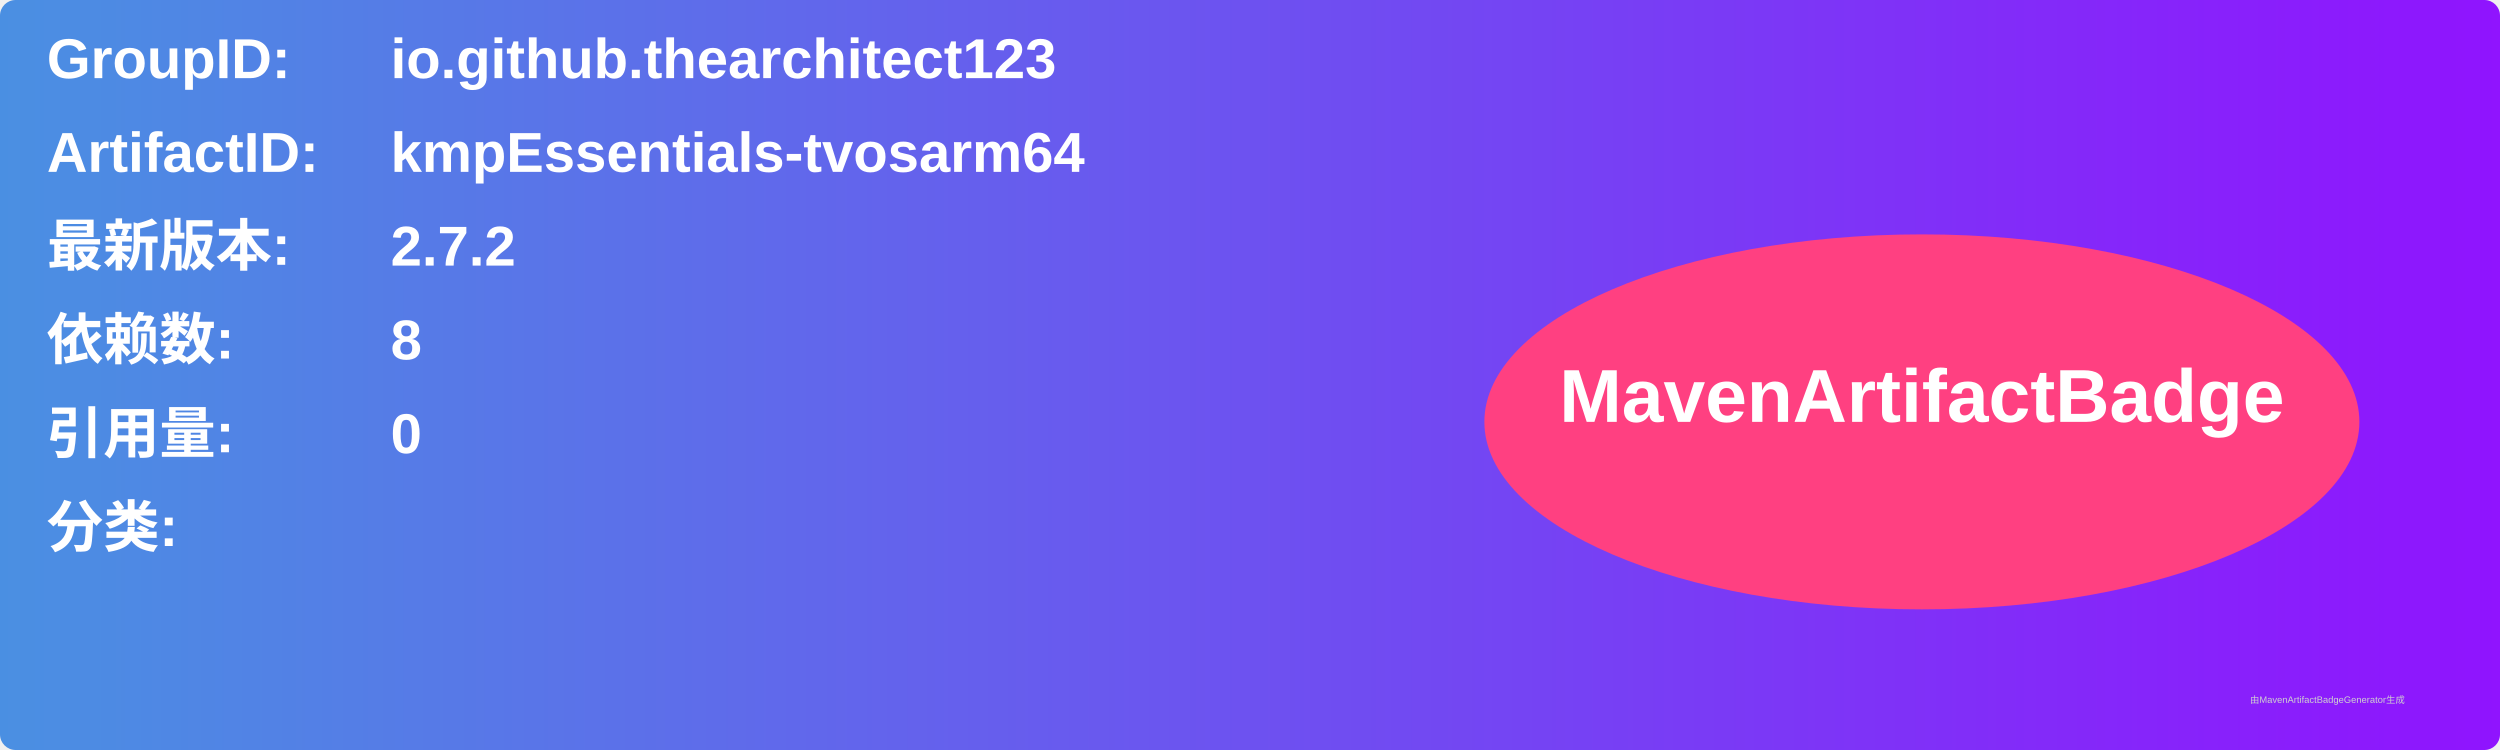
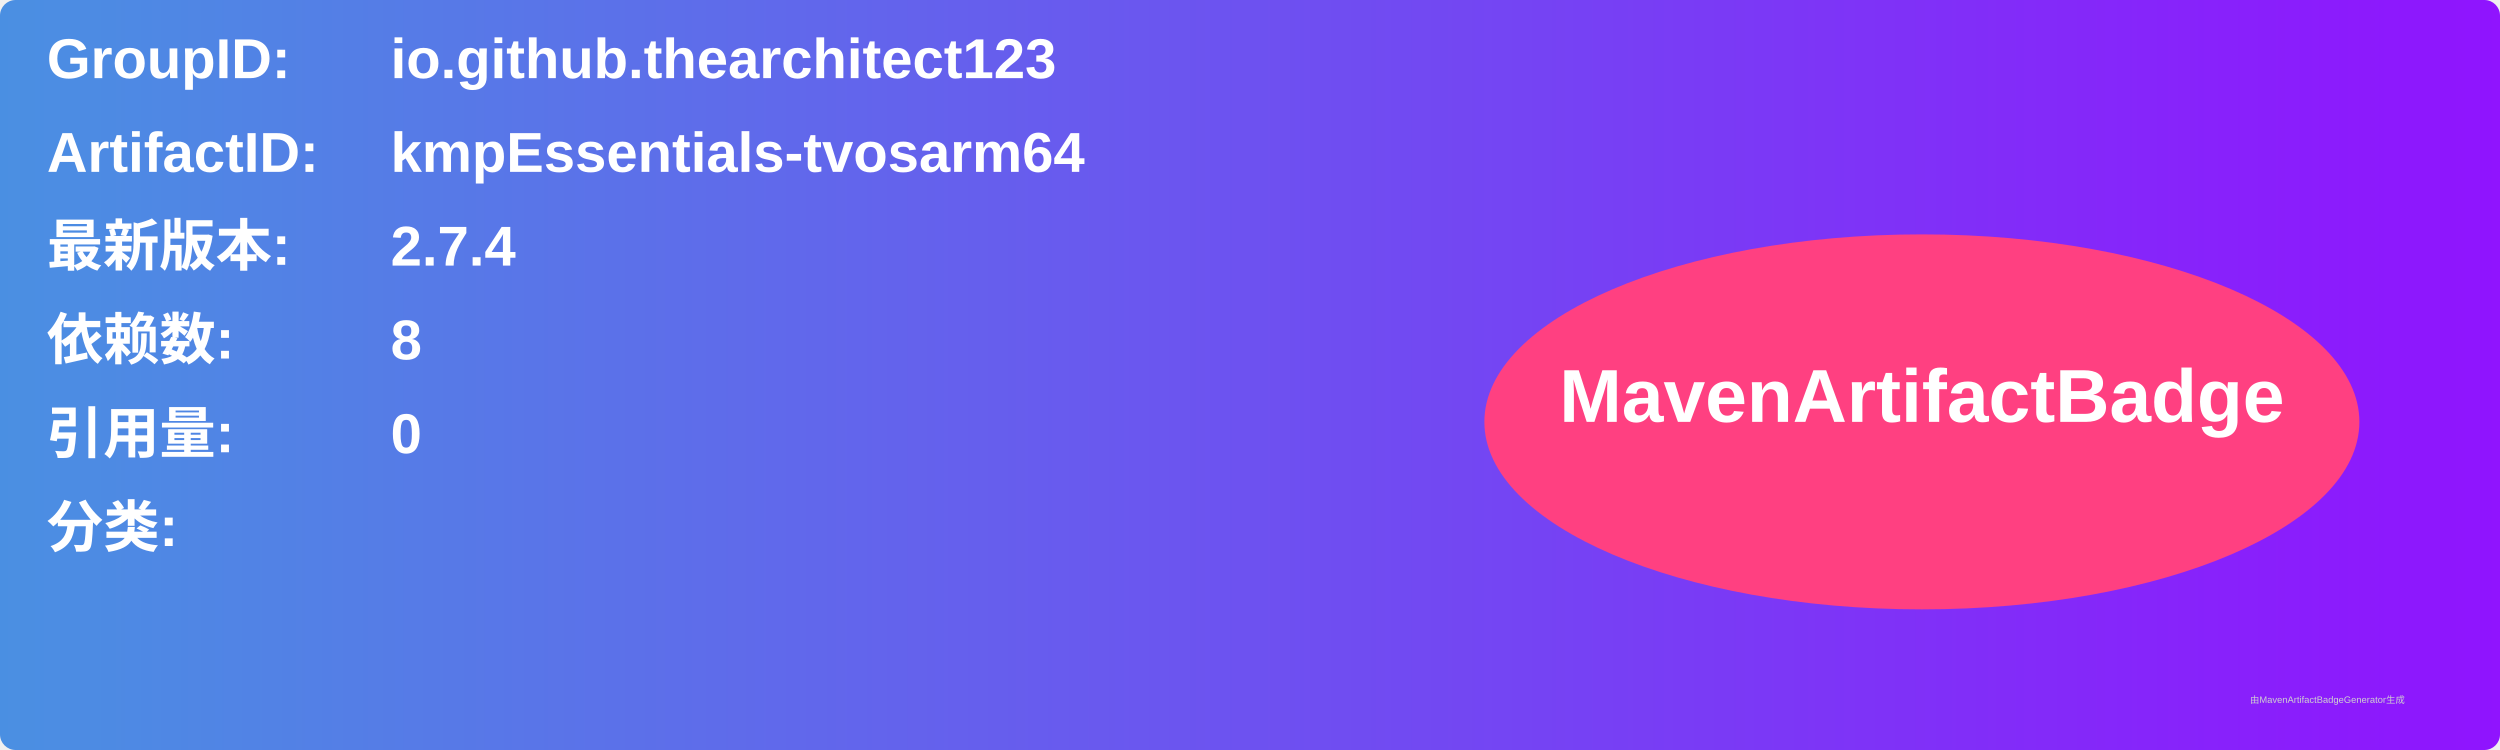
<svg xmlns="http://www.w3.org/2000/svg" width="800" height="240" viewBox="0 0 800 240">
  <linearGradient id="grad" x1="0%" y1="0%" x2="100%" y2="0%">
    <stop offset="0%" stop-color="#4a90e2" />
    <stop offset="100%" stop-color="#9013fe" />
  </linearGradient>
  <rect width="100%" height="100%" rx="5" ry="5" fill="url(#grad)" />
  <g transform="translate(15, 15)">
    <text x="0" y="10" font-family="Arial" font-size="18" fill="white" font-weight="bold" width="260">GroupID:</text>
    <text x="110" y="10" font-family="Arial" font-size="18" fill="white" font-weight="bold" width="460">io.github.thearchitect123</text>
    <text x="0" y="40" font-family="Arial" font-size="18" fill="white" font-weight="bold" width="260">ArtifactID:</text>
    <text x="110" y="40" font-family="Arial" font-size="18" fill="white" font-weight="bold" width="460">kmpEssentials-tvosarm64</text>
    <text x="0" y="70" font-family="Arial" font-size="18" fill="white" font-weight="bold">最新版本:</text>
    <text x="110" y="70" font-family="Arial" font-size="18" fill="white" font-weight="bold">
-       <tspan font-weight="bold">2.7.2</tspan>
+       <tspan font-weight="bold">2.7.4</tspan>
    </text>
    <text x="0" y="100" font-family="Arial" font-size="18" fill="white" font-weight="bold">依赖数: </text>
    <text x="110" y="100" font-family="Arial" font-size="18" fill="white">
      <tspan font-weight="bold">8</tspan>
    </text>
    <text x="0" y="130" font-family="Arial" font-size="18" fill="white" font-weight="bold">引用量: </text>
    <text x="110" y="130" font-family="Arial" font-size="18" fill="white">
      <tspan font-weight="bold">0</tspan>
    </text>
    <text x="0" y="160" font-family="Arial" font-size="18" fill="white" font-weight="bold">分类:</text>
    <text x="10" y="190" font-family="Arial" font-size="10" fill="white">
      <tspan font-weight="bold" />
    </text>
    <ellipse cx="600" cy="120" rx="140" ry="60" fill="#ff4081" />
    <text x="600" y="120" text-anchor="middle" font-family="Arial" font-size="24" fill="white" font-weight="bold">MavenArtifactBadge</text>
  </g>
  <text x="720" y="225" font-family="Arial" font-size="3" fill="#d0d0d0">由MavenArtifactBadgeGenerator生成</text>
</svg>
